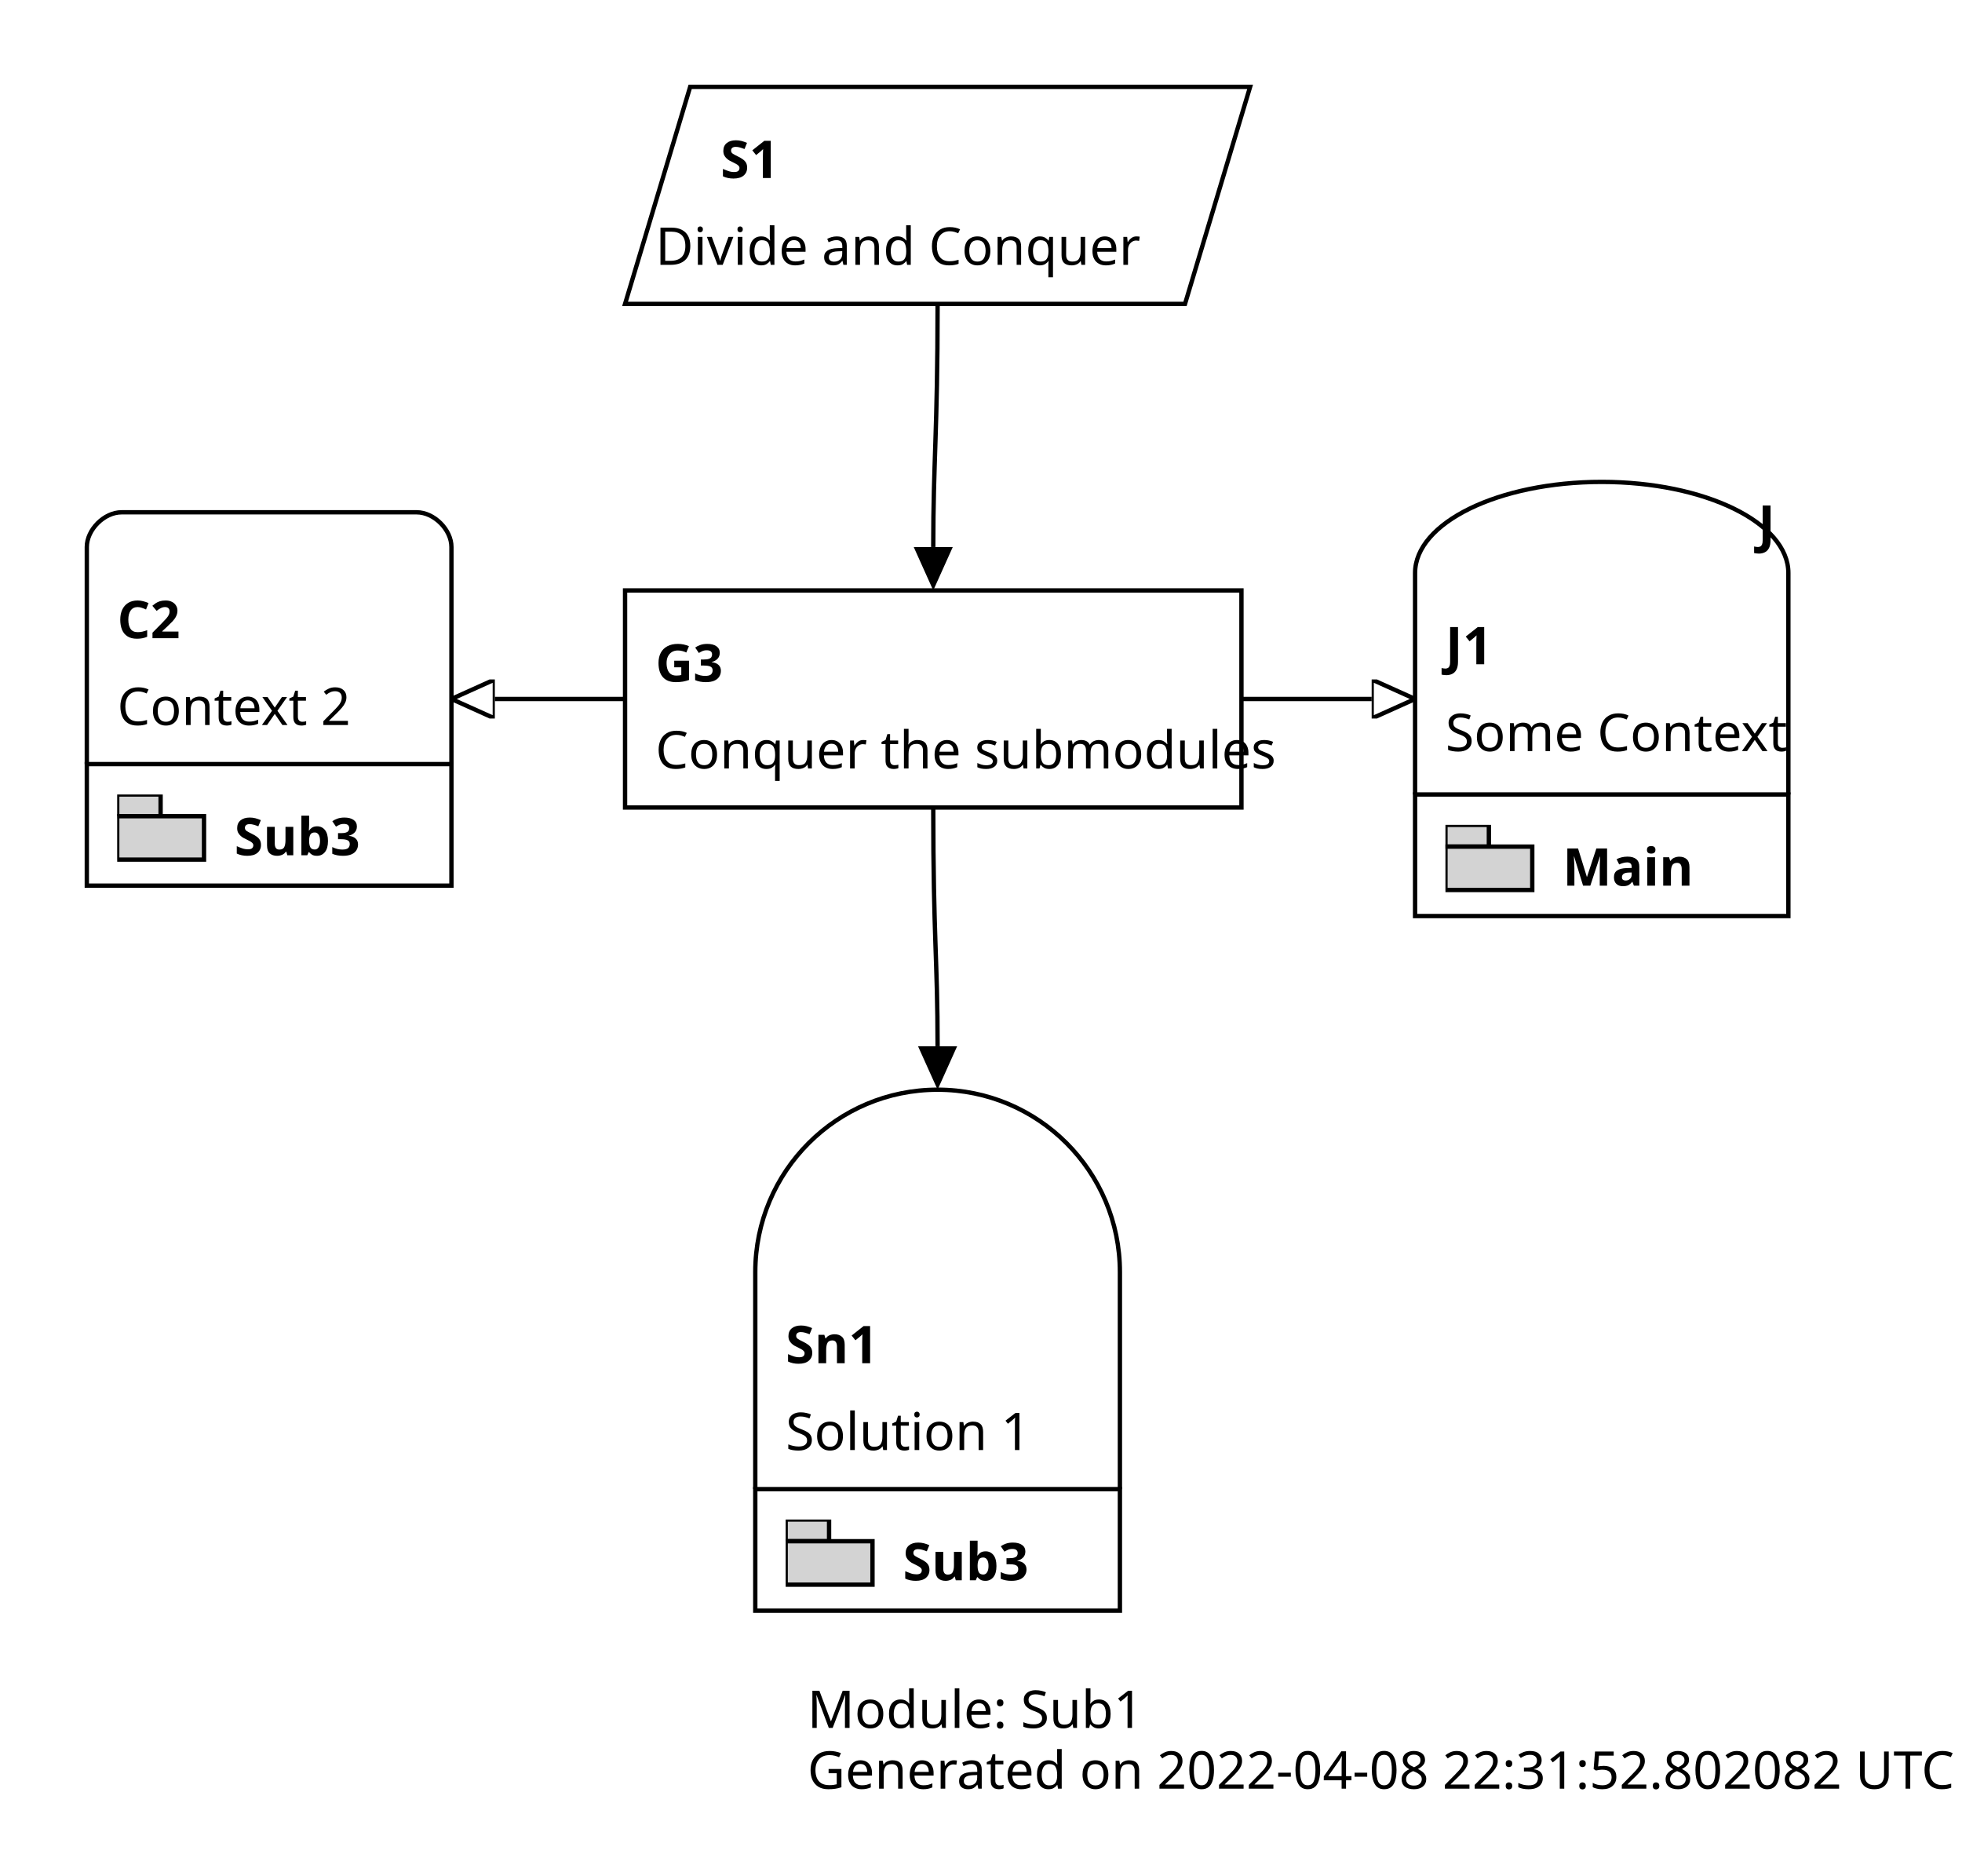
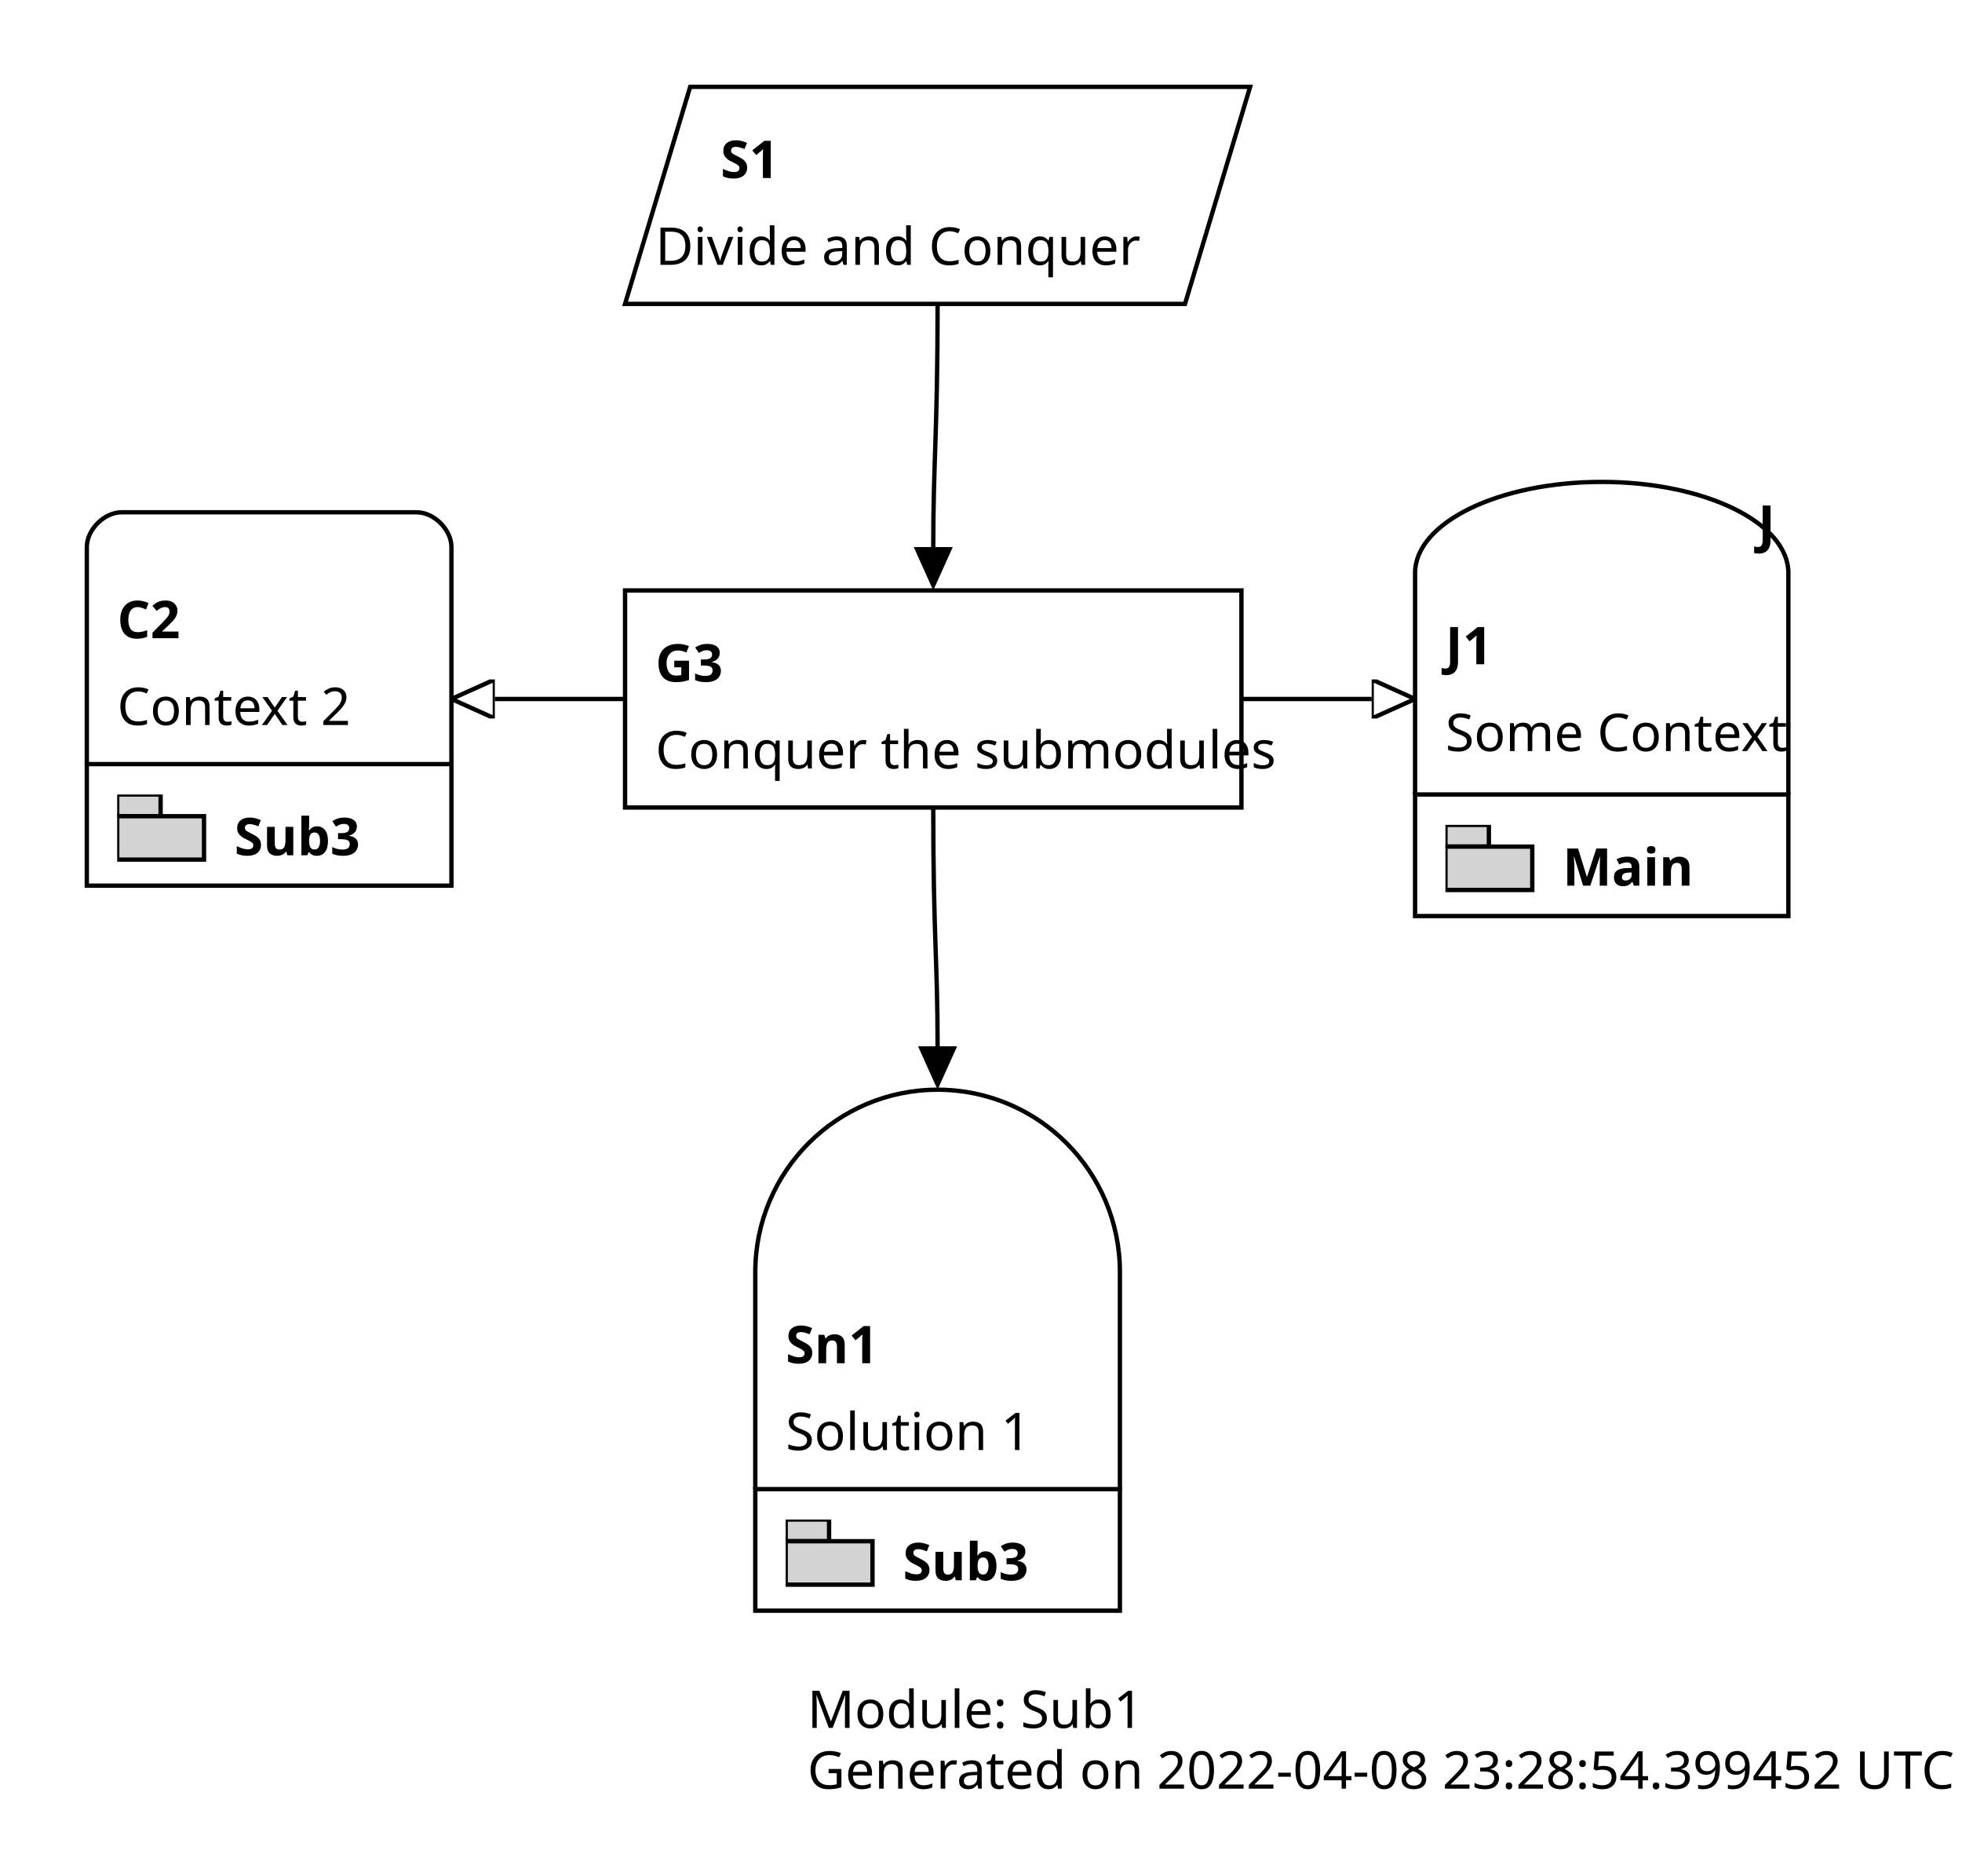
<svg xmlns="http://www.w3.org/2000/svg" viewBox="0 0 452 432">
  <symbol id="module_icon" viewbox="0 0 20 20">
    <rect fill="lightgrey" height="5" stroke="black" stroke-width="1" width="10" x="0" y="0" />
    <rect fill="lightgrey" height="10" stroke="black" stroke-width="1" width="20" x="0" y="5" />
  </symbol>
  <marker id="composite_arrow" markerHeight="9" markerUnits="users_posaceOnUse" markerWidth="10" orient="auto" refX="0" refY="4.5">
    <polyline fill="none" points="0 0, 6 4.5, 0 9" stroke="black" stroke-width="1" />
    <polyline fill="none" points="4 0, 10 4.5, 4 9" stroke="black" stroke-width="1" />
    <polyline fill="none" points="0 4.5, 10 4.5" stroke="black" stroke-width="1" />
  </marker>
  <marker id="supportedby_arrow" markerHeight="9" markerUnits="users_posaceOnUse" markerWidth="10" orient="auto" refX="0" refY="4.5">
    <polyline fill="black" points="0 0, 10 4.5, 0 9" />
  </marker>
  <marker id="incontextof_arrow" markerHeight="9" markerUnits="users_posaceOnUse" markerWidth="10" orient="auto" refX="0" refY="4.5">
    <polyline fill="none" points="0 0, 10 4.5, 0 9, 0 0" stroke="black" stroke-width="1" />
  </marker>
  <g class="gsnelem gsnstgy" id="node_S1">
    <path class="border" d="M159,20 L288,20 L273,70 L144,70 z" fill="none" stroke="black" stroke-width="1" />
    <text font-family="AppleSystemUIFont" font-size="12" font-weight="bold" textLength="12" x="166" y="41">
S1
</text>
    <text font-family="AppleSystemUIFont" font-size="12" textLength="101" x="151" y="61">
Divide and Conquer
</text>
  </g>
  <g class="gsnelem gsnawayctxt" id="node_C2">
    <rect fill="none" height="28" stroke="black" stroke-width="1" width="84" x="20" y="176" />
    <text font-family="AppleSystemUIFont" font-size="12" font-weight="bold" textLength="26" x="54" y="197">
Sub3
</text>
    <path class="border" d="M20,176 V126 C20,122,24,118,28,118 h68 C100,118,104,122,104,126 V176" fill="none" stroke="black" stroke-width="1" />
    <text font-family="AppleSystemUIFont" font-size="12" font-weight="bold" textLength="14" x="27" y="147">
C2
</text>
    <use href="#module_icon" x="27" y="183" />
    <text font-family="AppleSystemUIFont" font-size="12" textLength="49" x="27" y="167">
Context 2
</text>
  </g>
  <g class="gsnelem gsngoal" id="node_G3">
    <path class="border" d="M144,136 L286,136 L286,186 L144,186 z" fill="none" stroke="black" stroke-width="1" />
    <text font-family="AppleSystemUIFont" font-size="12" font-weight="bold" textLength="15" x="151" y="157">
G3
</text>
    <text font-family="AppleSystemUIFont" font-size="12" textLength="128" x="151" y="177">
Conquer the submodules
</text>
  </g>
  <g class="gsnelem gsnawayjust" id="node_J1">
    <rect fill="none" height="28" stroke="black" stroke-width="1" width="86" x="326" y="183" />
    <text font-family="AppleSystemUIFont" font-size="12" font-weight="bold" textLength="24" x="360" y="204">
Main
</text>
    <path class="border" d="M326,183 V132 A43,21,0,0,1,412,132 V183" fill="none" stroke="black" stroke-width="1" />
    <text font-family="AppleSystemUIFont" font-size="12" font-weight="bold" textLength="11" x="333" y="153">
J1
</text>
    <use href="#module_icon" x="333" y="190" />
    <text font-family="AppleSystemUIFont" font-size="12" font-weight="bold" x="405" y="125">
J
</text>
    <text font-family="AppleSystemUIFont" font-size="12" textLength="72" x="333" y="173">
Some Context
</text>
  </g>
  <g class="gsnelem gsnawaysltn" id="node_Sn1">
    <rect fill="none" height="28" stroke="black" stroke-width="1" width="84" x="174" y="343" />
    <text font-family="AppleSystemUIFont" font-size="12" font-weight="bold" textLength="26" x="208" y="364">
Sub3
</text>
    <path class="border" d="M174,343 V293 A42,42,0,0,1,258,293 V343" fill="none" stroke="black" stroke-width="1" />
    <text font-family="AppleSystemUIFont" font-size="12" font-weight="bold" textLength="18" x="181" y="314">
Sn1
</text>
    <use href="#module_icon" x="181" y="350" />
    <text font-family="AppleSystemUIFont" font-size="12" textLength="49" x="181" y="334">
Solution 1
</text>
  </g>
  <path class="gsnedge gsnspby" d="M286,161 C286,161,296,161,316,161" fill="none" marker-end="url(#incontextof_arrow)" stroke="black" stroke-width="1" />
  <path class="gsnedge gsnspby" d="M144,161 C144,161,134,161,114,161" fill="none" marker-end="url(#incontextof_arrow)" stroke="black" stroke-width="1" />
  <path class="gsnedge gsninctxt" d="M215,186 C215,216,216,221,216,241" fill="none" marker-end="url(#supportedby_arrow)" stroke="black" stroke-width="1" />
  <path class="gsnedge gsninctxt" d="M216,70 C216,100,215,106,215,126" fill="none" marker-end="url(#supportedby_arrow)" stroke="black" stroke-width="1" />
  <g class="gsnmeta" id="node_gsn_meta">
    <text font-family="AppleSystemUIFont" font-size="12" textLength="69" x="186" y="398">
Module: Sub1
</text>
    <text font-family="AppleSystemUIFont" font-size="12" textLength="246" x="186" y="412">
- Generated on 2022-04-08 22:31:52.802082 UTC
+ Generated on 2022-04-08 23:28:54.399452 UTC
</text>
  </g>
</svg>
